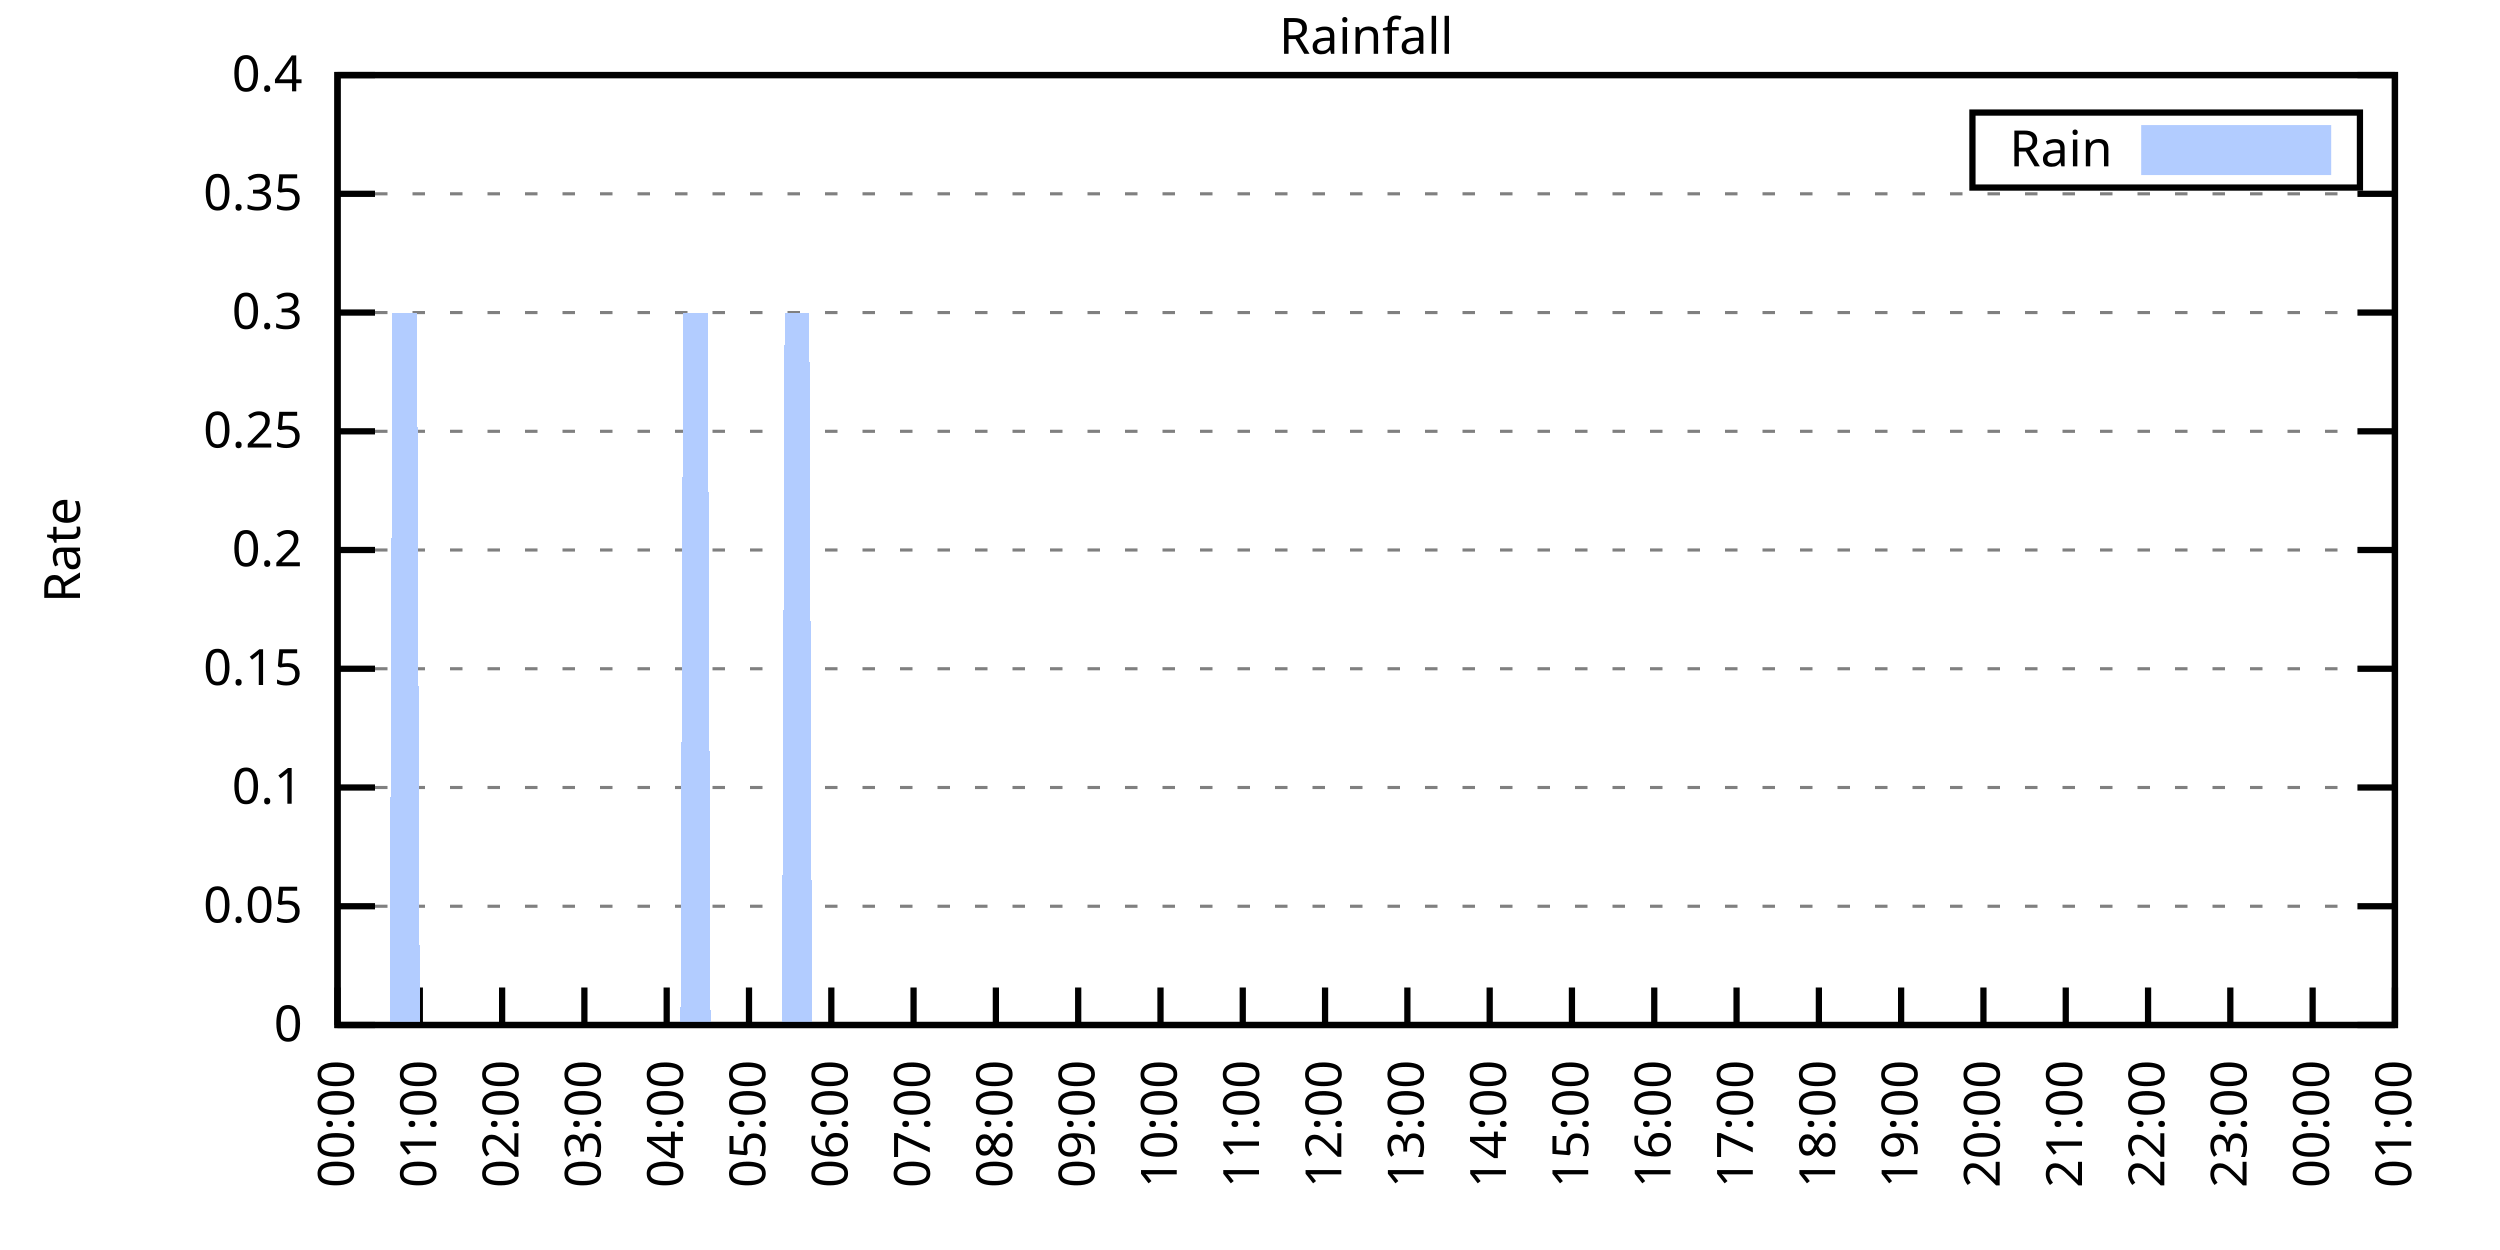
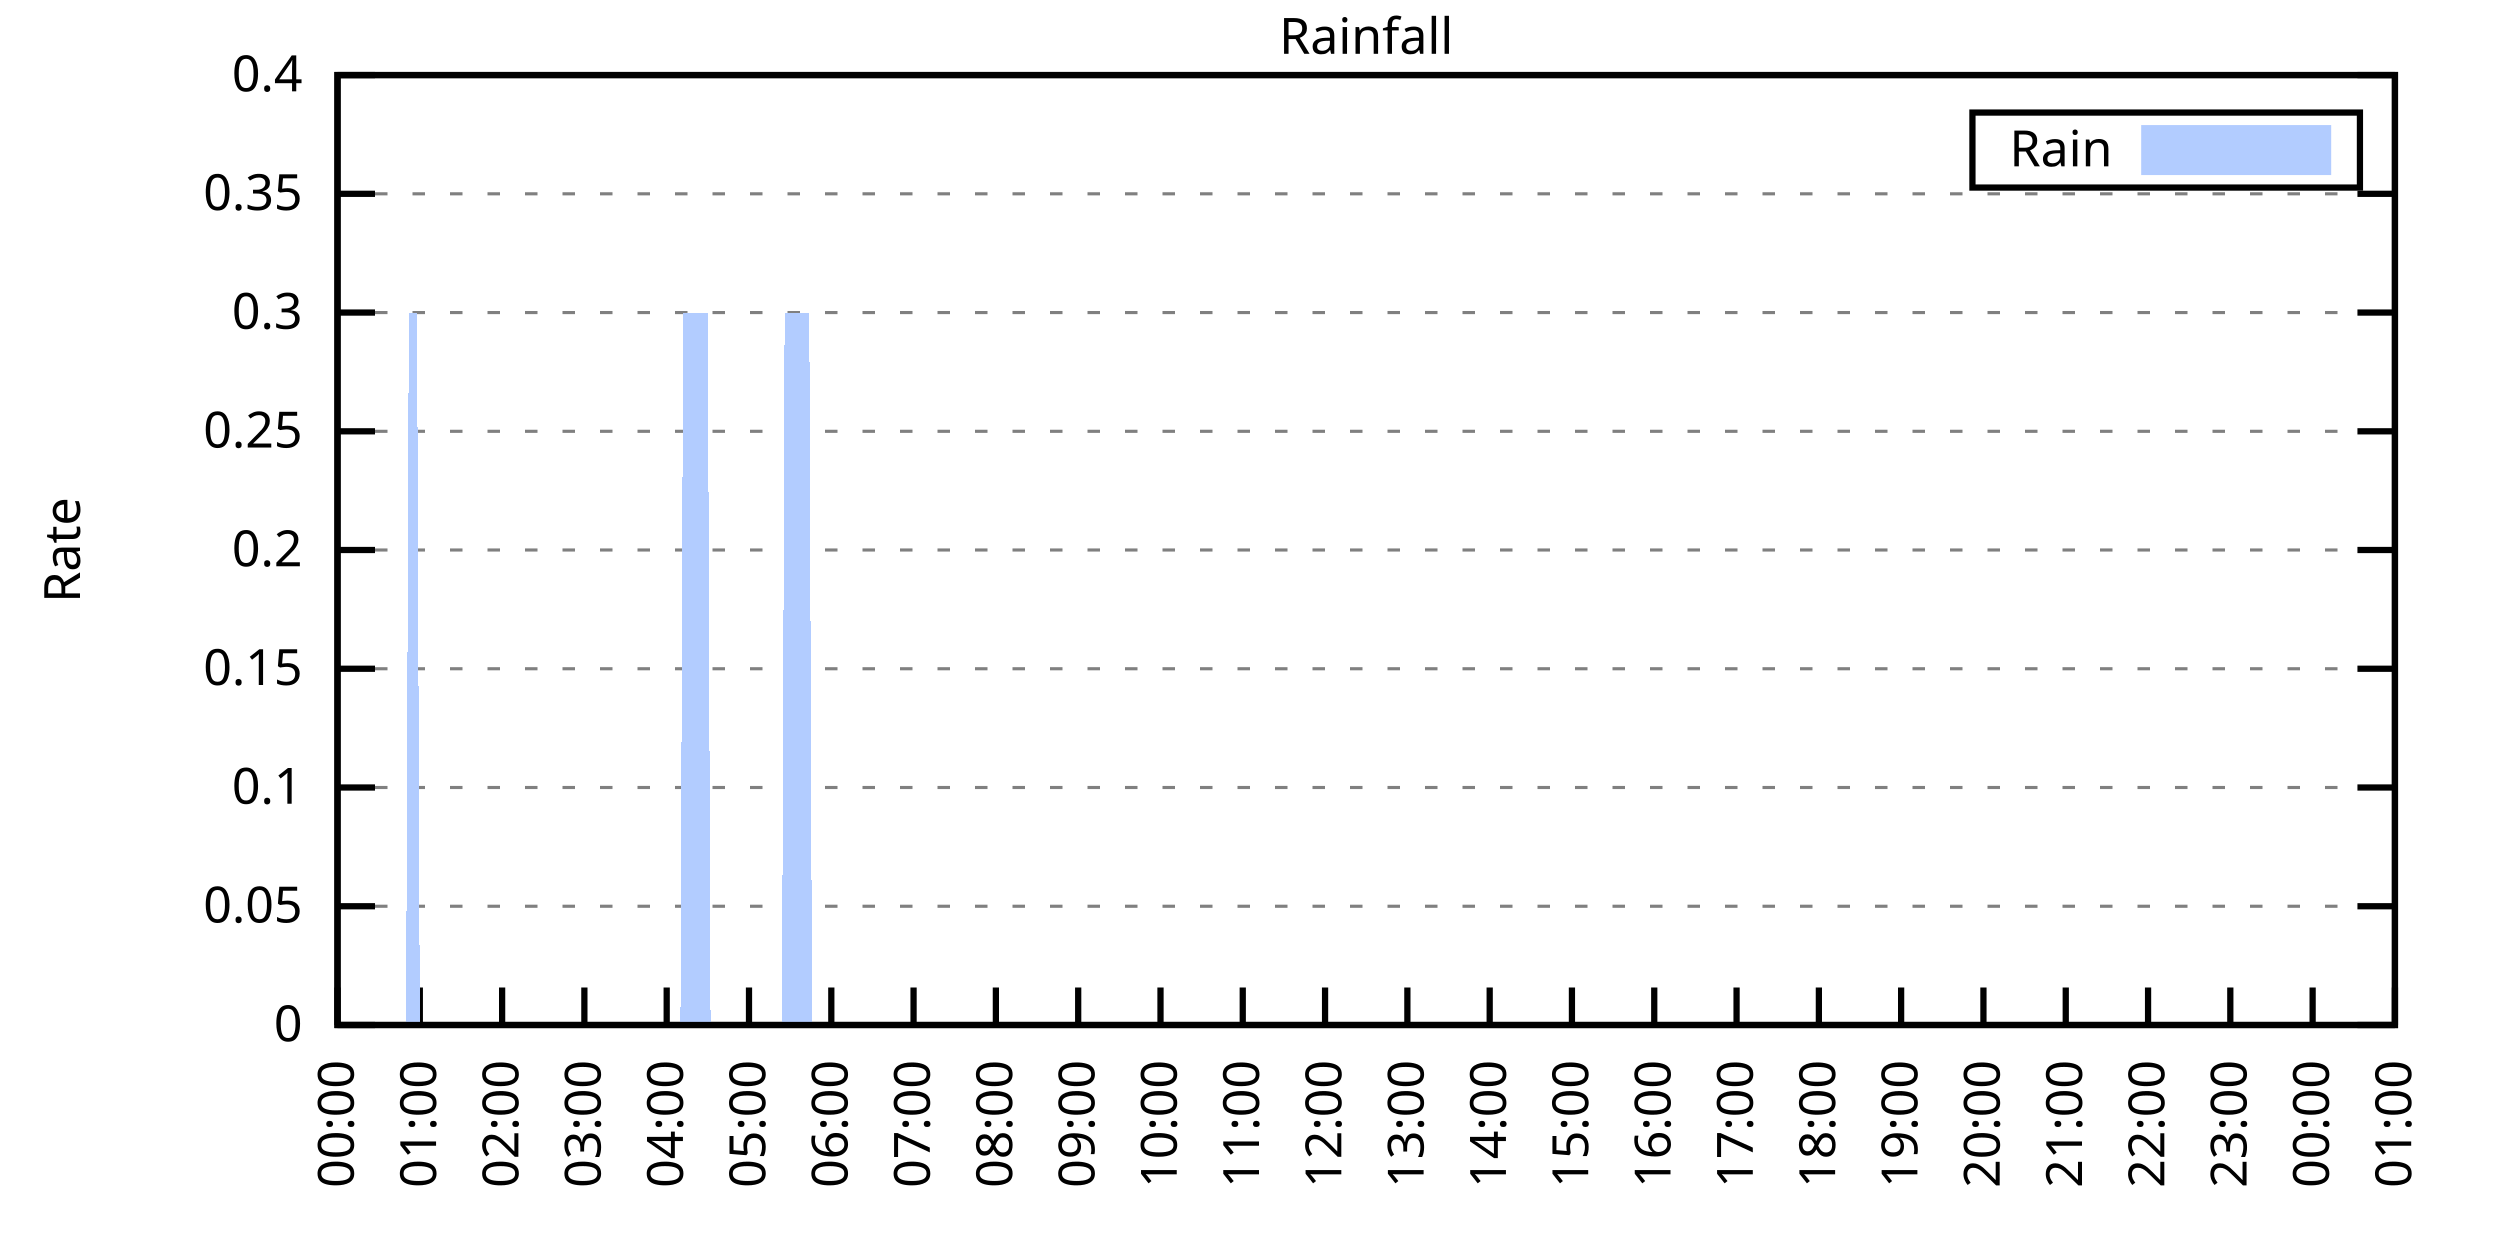
<svg xmlns="http://www.w3.org/2000/svg" xmlns:xlink="http://www.w3.org/1999/xlink" width="400" height="200" viewBox="0 0 400 200">
  <g id="gnuplot_canvas">
    <rect x="0" y="0" width="400" height="200" fill="none" />
    <defs>
      <circle id="gpDot" r="0.5" stroke-width="0.5" stroke="currentColor" />
      <path id="gpPt0" stroke-width="0.333" stroke="currentColor" d="M-1,0 h2 M0,-1 v2" />
      <path id="gpPt1" stroke-width="0.333" stroke="currentColor" d="M-1,-1 L1,1 M1,-1 L-1,1" />
      <path id="gpPt2" stroke-width="0.333" stroke="currentColor" d="M-1,0 L1,0 M0,-1 L0,1 M-1,-1 L1,1 M-1,1 L1,-1" />
      <rect id="gpPt3" stroke-width="0.333" stroke="currentColor" x="-1" y="-1" width="2" height="2" />
      <rect id="gpPt4" stroke-width="0.333" stroke="currentColor" fill="currentColor" x="-1" y="-1" width="2" height="2" />
      <circle id="gpPt5" stroke-width="0.333" stroke="currentColor" cx="0" cy="0" r="1" />
      <use xlink:href="#gpPt5" id="gpPt6" fill="currentColor" stroke="none" />
      <path id="gpPt7" stroke-width="0.333" stroke="currentColor" d="M0,-1.33 L-1.33,0.67 L1.33,0.67 z" />
      <use xlink:href="#gpPt7" id="gpPt8" fill="currentColor" stroke="none" />
      <use xlink:href="#gpPt7" id="gpPt9" stroke="currentColor" transform="rotate(180)" />
      <use xlink:href="#gpPt9" id="gpPt10" fill="currentColor" stroke="none" />
      <use xlink:href="#gpPt3" id="gpPt11" stroke="currentColor" transform="rotate(45)" />
      <use xlink:href="#gpPt11" id="gpPt12" fill="currentColor" stroke="none" />
      <path id="gpPt13" stroke-width="0.333" stroke="currentColor" d="M0,1.330 L1.265,0.411 L0.782,-1.067 L-0.782,-1.076 L-1.265,0.411 z" />
      <use xlink:href="#gpPt13" id="gpPt14" fill="currentColor" stroke="none" />
      <filter id="textbox" filterUnits="objectBoundingBox" x="0" y="0" height="1" width="1">
        <feFlood flood-color="white" flood-opacity="1" result="bgnd" />
        <feComposite in="SourceGraphic" in2="bgnd" operator="atop" />
      </filter>
      <filter id="greybox" filterUnits="objectBoundingBox" x="0" y="0" height="1" width="1">
        <feFlood flood-color="lightgrey" flood-opacity="1" result="grey" />
        <feComposite in="SourceGraphic" in2="grey" operator="atop" />
      </filter>
    </defs>
    <g fill="none" color="white" stroke="currentColor" stroke-width="1.00" stroke-linecap="butt" stroke-linejoin="miter">
</g>
    <g fill="none" color="black" stroke="currentColor" stroke-width="1.00" stroke-linecap="butt" stroke-linejoin="miter">
      <g stroke="none" shape-rendering="crispEdges">
        <polygon fill="rgb(255, 255, 255)" points="54.00,164.00 383.18,164.00 383.18,12.02 54.00,12.02 " />
      </g>
    </g>
    <g fill="none" color="black" stroke="currentColor" stroke-width="1.00" stroke-linecap="butt" stroke-linejoin="miter">
</g>
    <g fill="none" color="black" stroke="black" stroke-width="0.50" stroke-linecap="butt" stroke-linejoin="miter">
</g>
    <g fill="none" color="gray" stroke="currentColor" stroke-width="0.50" stroke-linecap="butt" stroke-linejoin="miter">
      <path stroke="gray" stroke-dasharray="2,4" class="gridline" d="M54.00,164.00 L383.19,164.00  " />
    </g>
    <g fill="none" color="gray" stroke="gray" stroke-width="1.00" stroke-linecap="butt" stroke-linejoin="miter">
</g>
    <g fill="none" color="black" stroke="currentColor" stroke-width="1.00" stroke-linecap="butt" stroke-linejoin="miter">
      <path stroke="black" d="M54.00,164.00 L60.00,164.00 M383.19,164.00 L377.19,164.00  " />
      <g transform="translate(48.40,166.60)" stroke="none" fill="black" font-family="Sans" font-size="8.00" text-anchor="end">
        <text>
          <tspan font-family="Sans"> 0</tspan>
        </text>
      </g>
    </g>
    <g fill="none" color="black" stroke="currentColor" stroke-width="1.00" stroke-linecap="butt" stroke-linejoin="miter">
</g>
    <g fill="none" color="black" stroke="black" stroke-width="0.50" stroke-linecap="butt" stroke-linejoin="miter">
</g>
    <g fill="none" color="gray" stroke="currentColor" stroke-width="0.50" stroke-linecap="butt" stroke-linejoin="miter">
      <path stroke="gray" stroke-dasharray="2,4" class="gridline" d="M54.00,145.00 L383.19,145.00  " />
    </g>
    <g fill="none" color="gray" stroke="gray" stroke-width="1.00" stroke-linecap="butt" stroke-linejoin="miter">
</g>
    <g fill="none" color="black" stroke="currentColor" stroke-width="1.00" stroke-linecap="butt" stroke-linejoin="miter">
      <path stroke="black" d="M54.00,145.00 L60.00,145.00 M383.19,145.00 L377.19,145.00  " />
      <g transform="translate(48.40,147.60)" stroke="none" fill="black" font-family="Sans" font-size="8.00" text-anchor="end">
        <text>
          <tspan font-family="Sans"> 0.05</tspan>
        </text>
      </g>
    </g>
    <g fill="none" color="black" stroke="currentColor" stroke-width="1.00" stroke-linecap="butt" stroke-linejoin="miter">
</g>
    <g fill="none" color="black" stroke="black" stroke-width="0.50" stroke-linecap="butt" stroke-linejoin="miter">
</g>
    <g fill="none" color="gray" stroke="currentColor" stroke-width="0.50" stroke-linecap="butt" stroke-linejoin="miter">
      <path stroke="gray" stroke-dasharray="2,4" class="gridline" d="M54.00,126.00 L383.19,126.00  " />
    </g>
    <g fill="none" color="gray" stroke="gray" stroke-width="1.00" stroke-linecap="butt" stroke-linejoin="miter">
</g>
    <g fill="none" color="black" stroke="currentColor" stroke-width="1.00" stroke-linecap="butt" stroke-linejoin="miter">
      <path stroke="black" d="M54.00,126.00 L60.00,126.00 M383.19,126.00 L377.19,126.00  " />
      <g transform="translate(48.40,128.60)" stroke="none" fill="black" font-family="Sans" font-size="8.00" text-anchor="end">
        <text>
          <tspan font-family="Sans"> 0.1</tspan>
        </text>
      </g>
    </g>
    <g fill="none" color="black" stroke="currentColor" stroke-width="1.00" stroke-linecap="butt" stroke-linejoin="miter">
</g>
    <g fill="none" color="black" stroke="black" stroke-width="0.50" stroke-linecap="butt" stroke-linejoin="miter">
</g>
    <g fill="none" color="gray" stroke="currentColor" stroke-width="0.50" stroke-linecap="butt" stroke-linejoin="miter">
      <path stroke="gray" stroke-dasharray="2,4" class="gridline" d="M54.00,107.00 L383.19,107.00  " />
    </g>
    <g fill="none" color="gray" stroke="gray" stroke-width="1.00" stroke-linecap="butt" stroke-linejoin="miter">
</g>
    <g fill="none" color="black" stroke="currentColor" stroke-width="1.00" stroke-linecap="butt" stroke-linejoin="miter">
      <path stroke="black" d="M54.00,107.00 L60.00,107.00 M383.19,107.00 L377.19,107.00  " />
      <g transform="translate(48.40,109.60)" stroke="none" fill="black" font-family="Sans" font-size="8.00" text-anchor="end">
        <text>
          <tspan font-family="Sans"> 0.15</tspan>
        </text>
      </g>
    </g>
    <g fill="none" color="black" stroke="currentColor" stroke-width="1.00" stroke-linecap="butt" stroke-linejoin="miter">
</g>
    <g fill="none" color="black" stroke="black" stroke-width="0.50" stroke-linecap="butt" stroke-linejoin="miter">
</g>
    <g fill="none" color="gray" stroke="currentColor" stroke-width="0.50" stroke-linecap="butt" stroke-linejoin="miter">
      <path stroke="gray" stroke-dasharray="2,4" class="gridline" d="M54.00,88.00 L383.19,88.00  " />
    </g>
    <g fill="none" color="gray" stroke="gray" stroke-width="1.00" stroke-linecap="butt" stroke-linejoin="miter">
</g>
    <g fill="none" color="black" stroke="currentColor" stroke-width="1.00" stroke-linecap="butt" stroke-linejoin="miter">
      <path stroke="black" d="M54.00,88.00 L60.00,88.00 M383.19,88.00 L377.19,88.00  " />
      <g transform="translate(48.40,90.60)" stroke="none" fill="black" font-family="Sans" font-size="8.00" text-anchor="end">
        <text>
          <tspan font-family="Sans"> 0.2</tspan>
        </text>
      </g>
    </g>
    <g fill="none" color="black" stroke="currentColor" stroke-width="1.00" stroke-linecap="butt" stroke-linejoin="miter">
</g>
    <g fill="none" color="black" stroke="black" stroke-width="0.50" stroke-linecap="butt" stroke-linejoin="miter">
</g>
    <g fill="none" color="gray" stroke="currentColor" stroke-width="0.50" stroke-linecap="butt" stroke-linejoin="miter">
      <path stroke="gray" stroke-dasharray="2,4" class="gridline" d="M54.00,69.01 L383.19,69.01  " />
    </g>
    <g fill="none" color="gray" stroke="gray" stroke-width="1.00" stroke-linecap="butt" stroke-linejoin="miter">
</g>
    <g fill="none" color="black" stroke="currentColor" stroke-width="1.00" stroke-linecap="butt" stroke-linejoin="miter">
      <path stroke="black" d="M54.00,69.01 L60.00,69.01 M383.19,69.01 L377.19,69.01  " />
      <g transform="translate(48.40,71.61)" stroke="none" fill="black" font-family="Sans" font-size="8.00" text-anchor="end">
        <text>
          <tspan font-family="Sans"> 0.25</tspan>
        </text>
      </g>
    </g>
    <g fill="none" color="black" stroke="currentColor" stroke-width="1.00" stroke-linecap="butt" stroke-linejoin="miter">
</g>
    <g fill="none" color="black" stroke="black" stroke-width="0.50" stroke-linecap="butt" stroke-linejoin="miter">
</g>
    <g fill="none" color="gray" stroke="currentColor" stroke-width="0.50" stroke-linecap="butt" stroke-linejoin="miter">
      <path stroke="gray" stroke-dasharray="2,4" class="gridline" d="M54.00,50.01 L383.19,50.01  " />
    </g>
    <g fill="none" color="gray" stroke="gray" stroke-width="1.00" stroke-linecap="butt" stroke-linejoin="miter">
</g>
    <g fill="none" color="black" stroke="currentColor" stroke-width="1.00" stroke-linecap="butt" stroke-linejoin="miter">
      <path stroke="black" d="M54.00,50.01 L60.00,50.01 M383.19,50.01 L377.19,50.01  " />
      <g transform="translate(48.40,52.61)" stroke="none" fill="black" font-family="Sans" font-size="8.00" text-anchor="end">
        <text>
          <tspan font-family="Sans"> 0.3</tspan>
        </text>
      </g>
    </g>
    <g fill="none" color="black" stroke="currentColor" stroke-width="1.00" stroke-linecap="butt" stroke-linejoin="miter">
</g>
    <g fill="none" color="black" stroke="black" stroke-width="0.50" stroke-linecap="butt" stroke-linejoin="miter">
</g>
    <g fill="none" color="gray" stroke="currentColor" stroke-width="0.50" stroke-linecap="butt" stroke-linejoin="miter">
      <path stroke="gray" stroke-dasharray="2,4" class="gridline" d="M54.00,31.01 L383.19,31.01  " />
    </g>
    <g fill="none" color="gray" stroke="gray" stroke-width="1.00" stroke-linecap="butt" stroke-linejoin="miter">
</g>
    <g fill="none" color="black" stroke="currentColor" stroke-width="1.00" stroke-linecap="butt" stroke-linejoin="miter">
      <path stroke="black" d="M54.00,31.01 L60.00,31.01 M383.19,31.01 L377.19,31.01  " />
      <g transform="translate(48.40,33.61)" stroke="none" fill="black" font-family="Sans" font-size="8.00" text-anchor="end">
        <text>
          <tspan font-family="Sans"> 0.35</tspan>
        </text>
      </g>
    </g>
    <g fill="none" color="black" stroke="currentColor" stroke-width="1.00" stroke-linecap="butt" stroke-linejoin="miter">
</g>
    <g fill="none" color="black" stroke="black" stroke-width="0.50" stroke-linecap="butt" stroke-linejoin="miter">
</g>
    <g fill="none" color="gray" stroke="currentColor" stroke-width="0.50" stroke-linecap="butt" stroke-linejoin="miter">
      <path stroke="gray" stroke-dasharray="2,4" class="gridline" d="M54.00,12.01 L383.19,12.01  " />
    </g>
    <g fill="none" color="gray" stroke="gray" stroke-width="1.00" stroke-linecap="butt" stroke-linejoin="miter">
</g>
    <g fill="none" color="black" stroke="currentColor" stroke-width="1.00" stroke-linecap="butt" stroke-linejoin="miter">
      <path stroke="black" d="M54.00,12.01 L60.00,12.01 M383.19,12.01 L377.19,12.01  " />
      <g transform="translate(48.40,14.61)" stroke="none" fill="black" font-family="Sans" font-size="8.00" text-anchor="end">
        <text>
          <tspan font-family="Sans"> 0.4</tspan>
        </text>
      </g>
    </g>
    <g fill="none" color="black" stroke="currentColor" stroke-width="1.00" stroke-linecap="butt" stroke-linejoin="miter">
      <path stroke="black" d="M54.00,164.00 L54.00,158.00  " />
      <g transform="translate(56.60,169.60) rotate(270.00)" stroke="none" fill="black" font-family="Sans" font-size="8.00" text-anchor="end">
        <text>
          <tspan font-family="Sans">00:00</tspan>
        </text>
      </g>
    </g>
    <g fill="none" color="black" stroke="currentColor" stroke-width="1.00" stroke-linecap="butt" stroke-linejoin="miter">
      <path stroke="black" d="M67.17,164.00 L67.17,158.00  " />
      <g transform="translate(69.77,169.60) rotate(270.00)" stroke="none" fill="black" font-family="Sans" font-size="8.00" text-anchor="end">
        <text>
          <tspan font-family="Sans">01:00</tspan>
        </text>
      </g>
    </g>
    <g fill="none" color="black" stroke="currentColor" stroke-width="1.00" stroke-linecap="butt" stroke-linejoin="miter">
      <path stroke="black" d="M80.34,164.00 L80.34,158.00  " />
      <g transform="translate(82.94,169.60) rotate(270.00)" stroke="none" fill="black" font-family="Sans" font-size="8.00" text-anchor="end">
        <text>
          <tspan font-family="Sans">02:00</tspan>
        </text>
      </g>
    </g>
    <g fill="none" color="black" stroke="currentColor" stroke-width="1.00" stroke-linecap="butt" stroke-linejoin="miter">
      <path stroke="black" d="M93.50,164.00 L93.50,158.00  " />
      <g transform="translate(96.10,169.60) rotate(270.00)" stroke="none" fill="black" font-family="Sans" font-size="8.00" text-anchor="end">
        <text>
          <tspan font-family="Sans">03:00</tspan>
        </text>
      </g>
    </g>
    <g fill="none" color="black" stroke="currentColor" stroke-width="1.00" stroke-linecap="butt" stroke-linejoin="miter">
      <path stroke="black" d="M106.67,164.00 L106.67,158.00  " />
      <g transform="translate(109.27,169.60) rotate(270.00)" stroke="none" fill="black" font-family="Sans" font-size="8.00" text-anchor="end">
        <text>
          <tspan font-family="Sans">04:00</tspan>
        </text>
      </g>
    </g>
    <g fill="none" color="black" stroke="currentColor" stroke-width="1.00" stroke-linecap="butt" stroke-linejoin="miter">
      <path stroke="black" d="M119.84,164.00 L119.84,158.00  " />
      <g transform="translate(122.44,169.60) rotate(270.00)" stroke="none" fill="black" font-family="Sans" font-size="8.00" text-anchor="end">
        <text>
          <tspan font-family="Sans">05:00</tspan>
        </text>
      </g>
    </g>
    <g fill="none" color="black" stroke="currentColor" stroke-width="1.00" stroke-linecap="butt" stroke-linejoin="miter">
      <path stroke="black" d="M133.01,164.00 L133.01,158.00  " />
      <g transform="translate(135.61,169.60) rotate(270.00)" stroke="none" fill="black" font-family="Sans" font-size="8.00" text-anchor="end">
        <text>
          <tspan font-family="Sans">06:00</tspan>
        </text>
      </g>
    </g>
    <g fill="none" color="black" stroke="currentColor" stroke-width="1.00" stroke-linecap="butt" stroke-linejoin="miter">
      <path stroke="black" d="M146.17,164.00 L146.17,158.00  " />
      <g transform="translate(148.77,169.60) rotate(270.00)" stroke="none" fill="black" font-family="Sans" font-size="8.00" text-anchor="end">
        <text>
          <tspan font-family="Sans">07:00</tspan>
        </text>
      </g>
    </g>
    <g fill="none" color="black" stroke="currentColor" stroke-width="1.00" stroke-linecap="butt" stroke-linejoin="miter">
      <path stroke="black" d="M159.34,164.00 L159.34,158.00  " />
      <g transform="translate(161.94,169.60) rotate(270.00)" stroke="none" fill="black" font-family="Sans" font-size="8.00" text-anchor="end">
        <text>
          <tspan font-family="Sans">08:00</tspan>
        </text>
      </g>
    </g>
    <g fill="none" color="black" stroke="currentColor" stroke-width="1.00" stroke-linecap="butt" stroke-linejoin="miter">
      <path stroke="black" d="M172.51,164.00 L172.51,158.00  " />
      <g transform="translate(175.11,169.60) rotate(270.00)" stroke="none" fill="black" font-family="Sans" font-size="8.00" text-anchor="end">
        <text>
          <tspan font-family="Sans">09:00</tspan>
        </text>
      </g>
    </g>
    <g fill="none" color="black" stroke="currentColor" stroke-width="1.00" stroke-linecap="butt" stroke-linejoin="miter">
      <path stroke="black" d="M185.68,164.00 L185.68,158.00  " />
      <g transform="translate(188.28,169.60) rotate(270.00)" stroke="none" fill="black" font-family="Sans" font-size="8.00" text-anchor="end">
        <text>
          <tspan font-family="Sans">10:00</tspan>
        </text>
      </g>
    </g>
    <g fill="none" color="black" stroke="currentColor" stroke-width="1.00" stroke-linecap="butt" stroke-linejoin="miter">
      <path stroke="black" d="M198.84,164.00 L198.84,158.00  " />
      <g transform="translate(201.44,169.60) rotate(270.00)" stroke="none" fill="black" font-family="Sans" font-size="8.00" text-anchor="end">
        <text>
          <tspan font-family="Sans">11:00</tspan>
        </text>
      </g>
    </g>
    <g fill="none" color="black" stroke="currentColor" stroke-width="1.00" stroke-linecap="butt" stroke-linejoin="miter">
      <path stroke="black" d="M212.01,164.00 L212.01,158.00  " />
      <g transform="translate(214.61,169.60) rotate(270.00)" stroke="none" fill="black" font-family="Sans" font-size="8.00" text-anchor="end">
        <text>
          <tspan font-family="Sans">12:00</tspan>
        </text>
      </g>
    </g>
    <g fill="none" color="black" stroke="currentColor" stroke-width="1.00" stroke-linecap="butt" stroke-linejoin="miter">
      <path stroke="black" d="M225.18,164.00 L225.18,158.00  " />
      <g transform="translate(227.78,169.60) rotate(270.00)" stroke="none" fill="black" font-family="Sans" font-size="8.00" text-anchor="end">
        <text>
          <tspan font-family="Sans">13:00</tspan>
        </text>
      </g>
    </g>
    <g fill="none" color="black" stroke="currentColor" stroke-width="1.00" stroke-linecap="butt" stroke-linejoin="miter">
      <path stroke="black" d="M238.35,164.00 L238.35,158.00  " />
      <g transform="translate(240.95,169.60) rotate(270.00)" stroke="none" fill="black" font-family="Sans" font-size="8.00" text-anchor="end">
        <text>
          <tspan font-family="Sans">14:00</tspan>
        </text>
      </g>
    </g>
    <g fill="none" color="black" stroke="currentColor" stroke-width="1.00" stroke-linecap="butt" stroke-linejoin="miter">
      <path stroke="black" d="M251.51,164.00 L251.51,158.00  " />
      <g transform="translate(254.11,169.60) rotate(270.00)" stroke="none" fill="black" font-family="Sans" font-size="8.00" text-anchor="end">
        <text>
          <tspan font-family="Sans">15:00</tspan>
        </text>
      </g>
    </g>
    <g fill="none" color="black" stroke="currentColor" stroke-width="1.00" stroke-linecap="butt" stroke-linejoin="miter">
      <path stroke="black" d="M264.68,164.00 L264.68,158.00  " />
      <g transform="translate(267.28,169.60) rotate(270.00)" stroke="none" fill="black" font-family="Sans" font-size="8.00" text-anchor="end">
        <text>
          <tspan font-family="Sans">16:00</tspan>
        </text>
      </g>
    </g>
    <g fill="none" color="black" stroke="currentColor" stroke-width="1.00" stroke-linecap="butt" stroke-linejoin="miter">
      <path stroke="black" d="M277.85,164.00 L277.85,158.00  " />
      <g transform="translate(280.45,169.60) rotate(270.00)" stroke="none" fill="black" font-family="Sans" font-size="8.00" text-anchor="end">
        <text>
          <tspan font-family="Sans">17:00</tspan>
        </text>
      </g>
    </g>
    <g fill="none" color="black" stroke="currentColor" stroke-width="1.00" stroke-linecap="butt" stroke-linejoin="miter">
      <path stroke="black" d="M291.02,164.00 L291.02,158.00  " />
      <g transform="translate(293.62,169.60) rotate(270.00)" stroke="none" fill="black" font-family="Sans" font-size="8.00" text-anchor="end">
        <text>
          <tspan font-family="Sans">18:00</tspan>
        </text>
      </g>
    </g>
    <g fill="none" color="black" stroke="currentColor" stroke-width="1.00" stroke-linecap="butt" stroke-linejoin="miter">
      <path stroke="black" d="M304.18,164.00 L304.18,158.00  " />
      <g transform="translate(306.78,169.60) rotate(270.00)" stroke="none" fill="black" font-family="Sans" font-size="8.00" text-anchor="end">
        <text>
          <tspan font-family="Sans">19:00</tspan>
        </text>
      </g>
    </g>
    <g fill="none" color="black" stroke="currentColor" stroke-width="1.00" stroke-linecap="butt" stroke-linejoin="miter">
      <path stroke="black" d="M317.35,164.00 L317.35,158.00  " />
      <g transform="translate(319.95,169.60) rotate(270.00)" stroke="none" fill="black" font-family="Sans" font-size="8.00" text-anchor="end">
        <text>
          <tspan font-family="Sans">20:00</tspan>
        </text>
      </g>
    </g>
    <g fill="none" color="black" stroke="currentColor" stroke-width="1.00" stroke-linecap="butt" stroke-linejoin="miter">
      <path stroke="black" d="M330.52,164.00 L330.52,158.00  " />
      <g transform="translate(333.12,169.60) rotate(270.00)" stroke="none" fill="black" font-family="Sans" font-size="8.00" text-anchor="end">
        <text>
          <tspan font-family="Sans">21:00</tspan>
        </text>
      </g>
    </g>
    <g fill="none" color="black" stroke="currentColor" stroke-width="1.00" stroke-linecap="butt" stroke-linejoin="miter">
      <path stroke="black" d="M343.69,164.00 L343.69,158.00  " />
      <g transform="translate(346.29,169.60) rotate(270.00)" stroke="none" fill="black" font-family="Sans" font-size="8.00" text-anchor="end">
        <text>
          <tspan font-family="Sans">22:00</tspan>
        </text>
      </g>
    </g>
    <g fill="none" color="black" stroke="currentColor" stroke-width="1.00" stroke-linecap="butt" stroke-linejoin="miter">
      <path stroke="black" d="M356.85,164.00 L356.85,158.00  " />
      <g transform="translate(359.45,169.60) rotate(270.00)" stroke="none" fill="black" font-family="Sans" font-size="8.00" text-anchor="end">
        <text>
          <tspan font-family="Sans">23:00</tspan>
        </text>
      </g>
    </g>
    <g fill="none" color="black" stroke="currentColor" stroke-width="1.00" stroke-linecap="butt" stroke-linejoin="miter">
      <path stroke="black" d="M370.02,164.00 L370.02,158.00  " />
      <g transform="translate(372.62,169.60) rotate(270.00)" stroke="none" fill="black" font-family="Sans" font-size="8.00" text-anchor="end">
        <text>
          <tspan font-family="Sans">00:00</tspan>
        </text>
      </g>
    </g>
    <g fill="none" color="black" stroke="currentColor" stroke-width="1.00" stroke-linecap="butt" stroke-linejoin="miter">
      <path stroke="black" d="M383.19,164.00 L383.19,158.00  " />
      <g transform="translate(385.79,169.60) rotate(270.00)" stroke="none" fill="black" font-family="Sans" font-size="8.00" text-anchor="end">
        <text>
          <tspan font-family="Sans">01:00</tspan>
        </text>
      </g>
    </g>
    <g fill="none" color="black" stroke="currentColor" stroke-width="1.00" stroke-linecap="butt" stroke-linejoin="miter">
</g>
    <g fill="none" color="black" stroke="currentColor" stroke-width="1.00" stroke-linecap="butt" stroke-linejoin="miter">
      <path stroke="black" d="M54.00,12.01 L54.00,164.00 L383.19,164.00 L383.19,12.01 L54.00,12.01 Z  " />
    </g>
    <g fill="none" color="black" stroke="currentColor" stroke-width="1.00" stroke-linecap="butt" stroke-linejoin="miter">
</g>
    <g fill="none" color="black" stroke="currentColor" stroke-width="1.00" stroke-linecap="butt" stroke-linejoin="miter">
      <path stroke="black" d="M315.59,30.01 L315.59,18.01 L377.59,18.01 L377.59,30.01 L315.59,30.01 Z  " />
    </g>
    <g id="Rainfall_plot_1">
      <g fill="none" color="white" stroke="black" stroke-width="2.00" stroke-linecap="butt" stroke-linejoin="miter">
</g>
      <g fill="none" color="black" stroke="currentColor" stroke-width="2.00" stroke-linecap="butt" stroke-linejoin="miter">
        <g transform="translate(337.99,26.61)" stroke="none" fill="black" font-family="Sans" font-size="8.00" text-anchor="end">
          <text>
            <tspan font-family="Sans">Rain</tspan>
          </text>
        </g>
      </g>
      <g fill="none" color="black" stroke="currentColor" stroke-width="2.00" stroke-linecap="butt" stroke-linejoin="miter">
        <g stroke="none" shape-rendering="crispEdges">
          <polygon fill="rgb(178, 204, 255)" points="343.59,27.01 371.99,27.01 371.99,21.01 343.59,21.01 " />
        </g>
        <path stroke="rgb(178, 204, 255)" d="M343.59,27.01 L371.99,27.01 L371.99,21.01 L343.59,21.01 L343.59,27.01 Z  " />
      </g>
      <g fill="none" color="black" stroke="currentColor" stroke-width="2.00" stroke-linecap="butt" stroke-linejoin="miter">
        <g stroke="none" shape-rendering="crispEdges">
-           <polygon fill="rgb(178, 204, 255)" points="57.51,164.00 57.95,164.00 58.39,164.00 58.83,164.00 59.27,164.00 59.71,164.00 60.14,164.00 60.58,164.00 61.02,164.00 61.46,164.00 61.90,164.00 62.34,164.00 62.78,50.01 63.22,50.01 63.66,50.01 64.10,50.01 64.53,50.01 64.97,50.01 65.41,50.01 65.85,50.01 66.29,50.01 66.73,50.01 67.17,164.00 67.61,164.00 68.05,164.00 68.48,164.00 68.92,164.00 69.36,164.00 69.80,164.00 70.24,164.00 70.68,164.00 71.12,164.00 71.56,164.00 72.00,164.00 72.43,164.00 72.87,164.00 73.31,164.00 73.75,164.00 74.19,164.00 74.63,164.00 75.07,164.00 75.51,164.00 75.95,164.00 76.38,164.00 76.82,164.00 77.26,164.00 77.70,164.00 78.14,164.00 78.58,164.00 79.02,164.00 79.46,164.00 79.90,164.00 80.34,164.00 80.77,164.00 81.21,164.00 81.65,164.00 82.09,164.00 82.53,164.00 82.97,164.00 83.41,164.00 83.85,164.00 84.29,164.00 84.72,164.00 85.16,164.00 85.60,164.00 86.04,164.00 86.48,164.00 86.92,164.00 87.36,164.00 87.80,164.00 88.24,164.00 88.67,164.00 89.11,164.00 89.55,164.00 89.99,164.00 90.43,164.00 90.87,164.00 91.31,164.00 91.75,164.00 92.19,164.00 92.62,164.00 93.06,164.00 93.50,164.00 93.94,164.00 94.38,164.00 94.82,164.00 95.26,164.00 95.70,164.00 96.14,164.00 96.58,164.00 97.01,164.00 97.45,164.00 97.89,164.00 98.33,164.00 98.77,164.00 99.21,164.00 99.65,164.00 100.09,164.00 100.53,164.00 100.96,164.00 101.40,164.00 101.84,164.00 102.28,164.00 102.72,164.00 103.16,164.00 103.60,164.00 104.04,164.00 104.48,164.00 104.91,164.00 105.35,164.00 105.79,164.00 106.23,164.00 106.67,164.00 107.11,164.00 107.55,164.00 107.99,164.00 108.43,164.00 108.87,164.00 109.30,50.01 109.74,50.01 110.18,50.01 110.62,50.01 111.06,50.01 111.50,50.01 111.94,50.01 112.38,50.01 112.82,50.01 113.25,50.01 113.69,164.00 114.13,164.00 114.57,164.00 115.01,164.00 115.45,164.00 115.89,164.00 116.33,164.00 116.77,164.00 117.20,164.00 117.64,164.00 118.08,164.00 118.52,164.00 118.96,164.00 119.40,164.00 119.84,164.00 120.28,164.00 120.72,164.00 121.15,164.00 121.59,164.00 122.03,164.00 122.47,164.00 122.91,164.00 123.35,164.00 123.79,164.00 124.23,164.00 124.67,164.00 125.11,164.00 125.54,50.01 125.98,50.01 126.42,50.01 126.86,50.01 127.30,50.01 127.74,50.01 128.18,50.01 128.62,50.01 129.06,50.01 129.49,50.01 129.93,164.00 130.37,164.00 130.81,164.00 131.25,164.00 131.69,164.00 132.13,164.00 132.57,164.00 133.01,164.00 133.44,164.00 133.88,164.00 134.32,164.00 134.76,164.00 135.20,164.00 135.64,164.00 136.08,164.00 136.52,164.00 136.96,164.00 137.39,164.00 137.83,164.00 138.27,164.00 138.71,164.00 139.15,164.00 139.59,164.00 140.03,164.00 140.47,164.00 140.91,164.00 141.35,164.00 141.78,164.00 142.22,164.00 142.66,164.00 143.10,164.00 143.54,164.00 143.98,164.00 144.42,164.00 144.86,164.00 145.30,164.00 145.73,164.00 146.17,164.00 146.61,164.00 147.05,164.00 147.49,164.00 147.93,164.00 148.37,164.00 148.81,164.00 149.25,164.00 149.68,164.00 150.12,164.00 150.56,164.00 151.00,164.00 151.44,164.00 151.88,164.00 152.32,164.00 152.76,164.00 153.20,164.00 153.63,164.00 154.07,164.00 154.51,164.00 154.95,164.00 155.39,164.00 155.83,164.00 156.27,164.00 156.71,164.00 157.15,164.00 157.59,164.00 158.02,164.00 158.46,164.00 158.90,164.00 159.34,164.00 159.78,164.00 160.22,164.00 160.66,164.00 161.10,164.00 161.54,164.00 161.97,164.00 162.41,164.00 162.85,164.00 163.29,164.00 163.73,164.00 164.17,164.00 164.61,164.00 165.05,164.00 165.49,164.00 165.92,164.00 166.36,164.00 166.80,164.00 167.24,164.00 167.68,164.00 168.12,164.00 168.56,164.00 169.00,164.00 169.44,164.00 169.87,164.00 170.31,164.00 170.75,164.00 171.19,164.00 171.63,164.00 172.07,164.00 172.51,164.00 172.95,164.00 173.39,164.00 173.83,164.00 174.26,164.00 174.70,164.00 175.14,164.00 175.58,164.00 176.02,164.00 176.46,164.00 176.90,164.00 177.34,164.00 177.78,164.00 178.21,164.00 178.65,164.00 179.09,164.00 179.53,164.00 179.97,164.00 180.41,164.00 180.85,164.00 181.29,164.00 181.73,164.00 182.16,164.00 182.60,164.00 183.04,164.00 183.48,164.00 183.92,164.00 184.36,164.00 184.80,164.00 185.24,164.00 185.68,164.00 186.11,164.00 186.55,164.00 186.99,164.00 187.43,164.00 187.87,164.00 188.31,164.00 188.75,164.00 189.19,164.00 189.63,164.00 190.07,164.00 190.50,164.00 190.94,164.00 191.38,164.00 191.82,164.00 192.26,164.00 192.70,164.00 193.14,164.00 193.58,164.00 194.02,164.00 194.45,164.00 194.89,164.00 195.33,164.00 195.77,164.00 196.21,164.00 196.65,164.00 197.09,164.00 197.53,164.00 197.97,164.00 198.40,164.00 198.84,164.00 199.28,164.00 199.72,164.00 200.16,164.00 200.60,164.00 201.04,164.00 201.48,164.00 201.92,164.00 202.35,164.00 202.79,164.00 203.23,164.00 203.67,164.00 204.11,164.00 204.55,164.00 204.99,164.00 205.43,164.00 205.87,164.00 206.31,164.00 206.74,164.00 207.18,164.00 207.62,164.00 208.06,164.00 208.50,164.00 208.94,164.00 209.38,164.00 209.82,164.00 210.26,164.00 210.69,164.00 211.13,164.00 211.57,164.00 212.01,164.00 212.45,164.00 212.89,164.00 213.33,164.00 213.77,164.00 214.21,164.00 214.64,164.00 215.08,164.00 215.52,164.00 215.96,164.00 216.40,164.00 216.84,164.00 217.28,164.00 217.72,164.00 218.16,164.00 218.60,164.00 219.03,164.00 219.47,164.00 219.91,164.00 220.35,164.00 220.79,164.00 221.23,164.00 221.67,164.00 222.11,164.00 222.55,164.00 222.98,164.00 223.42,164.00 223.86,164.00 224.30,164.00 224.74,164.00 225.18,164.00 225.62,164.00 226.06,164.00 226.50,164.00 226.93,164.00 227.37,164.00 227.81,164.00 228.25,164.00 228.69,164.00 229.13,164.00 229.57,164.00 230.01,164.00 230.45,164.00 230.88,164.00 231.32,164.00 231.76,164.00 232.20,164.00 232.64,164.00 233.08,164.00 233.52,164.00 233.96,164.00 234.40,164.00 234.84,164.00 235.27,164.00 235.71,164.00 236.15,164.00 236.59,164.00 237.03,164.00 237.47,164.00 237.91,164.00 238.35,164.00 238.79,164.00 239.22,164.00 239.66,164.00 240.10,164.00 240.54,164.00 240.98,164.00 241.42,164.00 241.86,164.00 242.30,164.00 242.74,164.00 243.17,164.00 243.61,164.00 244.05,164.00 244.49,164.00 244.93,164.00 245.37,164.00 245.81,164.00 246.25,164.00 246.69,164.00 247.12,164.00 247.56,164.00 248.00,164.00 248.44,164.00 248.88,164.00 249.32,164.00 249.76,164.00 250.20,164.00 250.64,164.00 251.08,164.00 251.51,164.00 251.95,164.00 252.39,164.00 252.83,164.00 253.27,164.00 253.71,164.00 254.15,164.00 254.59,164.00 255.03,164.00 255.46,164.00 255.90,164.00 256.34,164.00 256.78,164.00 257.22,164.00 257.66,164.00 258.10,164.00 258.54,164.00 258.98,164.00 259.41,164.00 259.85,164.00 260.29,164.00 260.73,164.00 261.17,164.00 261.61,164.00 262.05,164.00 262.49,164.00 262.93,164.00 263.36,164.00 263.80,164.00 264.24,164.00 264.68,164.00 265.12,164.00 265.56,164.00 266.00,164.00 266.44,164.00 266.88,164.00 267.32,164.00 267.75,164.00 268.19,164.00 268.63,164.00 269.07,164.00 269.51,164.00 269.95,164.00 270.39,164.00 270.83,164.00 271.27,164.00 271.70,164.00 272.14,164.00 272.58,164.00 273.02,164.00 273.46,164.00 273.90,164.00 274.34,164.00 274.78,164.00 275.22,164.00 275.65,164.00 276.09,164.00 276.53,164.00 276.97,164.00 277.41,164.00 277.85,164.00 278.29,164.00 278.73,164.00 279.17,164.00 279.60,164.00 280.04,164.00 280.48,164.00 280.92,164.00 281.36,164.00 281.80,164.00 282.24,164.00 282.68,164.00 283.12,164.00 283.56,164.00 283.99,164.00 284.43,164.00 284.87,164.00 285.31,164.00 285.75,164.00 286.19,164.00 286.63,164.00 287.07,164.00 287.51,164.00 287.94,164.00 288.38,164.00 288.82,164.00 289.26,164.00 289.70,164.00 290.14,164.00 290.58,164.00 291.02,164.00 291.46,164.00 291.89,164.00 292.33,164.00 292.77,164.00 293.21,164.00 293.65,164.00 294.09,164.00 294.53,164.00 294.97,164.00 295.41,164.00 295.84,164.00 296.28,164.00 296.72,164.00 297.16,164.00 297.60,164.00 298.04,164.00 298.48,164.00 298.92,164.00 299.36,164.00 299.80,164.00 300.23,164.00 300.67,164.00 301.11,164.00 301.55,164.00 301.99,164.00 302.43,164.00 302.87,164.00 303.31,164.00 303.75,164.00 304.18,164.00 304.62,164.00 305.06,164.00 305.50,164.00 305.94,164.00 306.38,164.00 306.82,164.00 307.26,164.00 307.70,164.00 308.13,164.00 308.57,164.00 309.01,164.00 309.45,164.00 309.89,164.00 310.33,164.00 310.77,164.00 311.21,164.00 311.65,164.00 312.08,164.00 312.52,164.00 312.96,164.00 313.40,164.00 313.84,164.00 314.28,164.00 314.72,164.00 315.16,164.00 315.60,164.00 316.04,164.00 316.47,164.00 316.91,164.00 317.35,164.00 317.79,164.00 318.23,164.00 318.67,164.00 319.11,164.00 319.55,164.00 319.99,164.00 320.42,164.00 320.86,164.00 321.30,164.00 321.74,164.00 322.18,164.00 322.62,164.00 323.06,164.00 323.50,164.00 323.94,164.00 324.37,164.00 324.81,164.00 325.25,164.00 325.69,164.00 326.13,164.00 326.57,164.00 327.01,164.00 327.45,164.00 327.89,164.00 328.33,164.00 328.76,164.00 329.20,164.00 329.64,164.00 330.08,164.00 330.52,164.00 330.96,164.00 331.40,164.00 331.84,164.00 332.28,164.00 332.71,164.00 333.15,164.00 333.59,164.00 334.03,164.00 334.47,164.00 334.91,164.00 335.35,164.00 335.79,164.00 336.23,164.00 336.66,164.00 337.10,164.00 337.54,164.00 337.98,164.00 338.42,164.00 338.86,164.00 339.30,164.00 339.74,164.00 340.18,164.00 340.61,164.00 341.05,164.00 341.49,164.00 341.93,164.00 342.37,164.00 342.81,164.00 343.25,164.00 343.69,164.00 344.13,164.00 344.57,164.00 345.00,164.00 345.44,164.00 345.88,164.00 346.32,164.00 346.76,164.00 347.20,164.00 347.64,164.00 348.08,164.00 348.52,164.00 348.95,164.00 349.39,164.00 349.83,164.00 350.27,164.00 350.71,164.00 351.15,164.00 351.59,164.00 352.03,164.00 352.47,164.00 352.90,164.00 353.34,164.00 353.78,164.00 354.22,164.00 354.66,164.00 355.10,164.00 355.54,164.00 355.98,164.00 356.42,164.00 356.85,164.00 357.29,164.00 357.73,164.00 358.17,164.00 358.61,164.00 359.05,164.00 359.49,164.00 359.93,164.00 360.37,164.00 360.81,164.00 361.24,164.00 361.68,164.00 362.12,164.00 362.56,164.00 363.00,164.00 363.44,164.00 363.88,164.00 364.32,164.00 364.76,164.00 365.19,164.00 365.63,164.00 366.07,164.00 366.51,164.00 366.95,164.00 367.39,164.00 367.83,164.00 368.27,164.00 368.71,164.00 369.14,164.00 369.58,164.00 370.02,164.00 370.46,164.00 370.90,164.00 371.34,164.00 371.78,164.00 372.22,164.00 372.66,164.00 373.09,164.00 373.09,164.00 57.51,164.00 " />
+           <polygon fill="rgb(178, 204, 255)" points="61.02,164.00 61.46,164.00 61.90,164.00 62.34,164.00 62.78,164.00 63.22,164.00 63.66,164.00 64.10,164.00 64.53,164.00 64.97,164.00 65.41,50.01 65.85,50.01 66.29,50.01 66.73,50.01 67.17,164.00 67.61,164.00 68.05,164.00 68.48,164.00 68.92,164.00 69.36,164.00 69.80,164.00 70.24,164.00 70.68,164.00 71.12,164.00 71.56,164.00 72.00,164.00 72.43,164.00 72.87,164.00 73.31,164.00 73.75,164.00 74.19,164.00 74.63,164.00 75.07,164.00 75.51,164.00 75.95,164.00 76.38,164.00 76.82,164.00 77.26,164.00 77.70,164.00 78.14,164.00 78.58,164.00 79.02,164.00 79.46,164.00 79.90,164.00 80.34,164.00 80.77,164.00 81.21,164.00 81.65,164.00 82.09,164.00 82.53,164.00 82.97,164.00 83.41,164.00 83.85,164.00 84.29,164.00 84.72,164.00 85.16,164.00 85.60,164.00 86.04,164.00 86.48,164.00 86.92,164.00 87.36,164.00 87.80,164.00 88.24,164.00 88.67,164.00 89.11,164.00 89.55,164.00 89.99,164.00 90.43,164.00 90.87,164.00 91.31,164.00 91.75,164.00 92.19,164.00 92.62,164.00 93.06,164.00 93.50,164.00 93.94,164.00 94.38,164.00 94.82,164.00 95.26,164.00 95.70,164.00 96.14,164.00 96.58,164.00 97.01,164.00 97.45,164.00 97.89,164.00 98.33,164.00 98.77,164.00 99.21,164.00 99.65,164.00 100.09,164.00 100.53,164.00 100.96,164.00 101.40,164.00 101.84,164.00 102.28,164.00 102.72,164.00 103.16,164.00 103.60,164.00 104.04,164.00 104.48,164.00 104.91,164.00 105.35,164.00 105.79,164.00 106.23,164.00 106.67,164.00 107.11,164.00 107.55,164.00 107.99,164.00 108.43,164.00 108.87,164.00 109.30,50.01 109.74,50.01 110.18,50.01 110.62,50.01 111.06,50.01 111.50,50.01 111.94,50.01 112.38,50.01 112.82,50.01 113.25,50.01 113.69,164.00 114.13,164.00 114.57,164.00 115.01,164.00 115.45,164.00 115.89,164.00 116.33,164.00 116.77,164.00 117.20,164.00 117.64,164.00 118.08,164.00 118.52,164.00 118.96,164.00 119.40,164.00 119.84,164.00 120.28,164.00 120.72,164.00 121.15,164.00 121.59,164.00 122.03,164.00 122.47,164.00 122.91,164.00 123.35,164.00 123.79,164.00 124.23,164.00 124.67,164.00 125.11,164.00 125.54,50.01 125.98,50.01 126.42,50.01 126.86,50.01 127.30,50.01 127.74,50.01 128.18,50.01 128.62,50.01 129.06,50.01 129.49,50.01 129.93,164.00 130.37,164.00 130.81,164.00 131.25,164.00 131.69,164.00 132.13,164.00 132.57,164.00 133.01,164.00 133.44,164.00 133.88,164.00 134.32,164.00 134.76,164.00 135.20,164.00 135.64,164.00 136.08,164.00 136.52,164.00 136.96,164.00 137.39,164.00 137.83,164.00 138.27,164.00 138.71,164.00 139.15,164.00 139.59,164.00 140.03,164.00 140.47,164.00 140.91,164.00 141.35,164.00 141.78,164.00 142.22,164.00 142.66,164.00 143.10,164.00 143.54,164.00 143.98,164.00 144.42,164.00 144.86,164.00 145.30,164.00 145.73,164.00 146.17,164.00 146.61,164.00 147.05,164.00 147.49,164.00 147.93,164.00 148.37,164.00 148.81,164.00 149.25,164.00 149.68,164.00 150.12,164.00 150.56,164.00 151.00,164.00 151.44,164.00 151.88,164.00 152.32,164.00 152.76,164.00 153.20,164.00 153.63,164.00 154.07,164.00 154.51,164.00 154.95,164.00 155.39,164.00 155.83,164.00 156.27,164.00 156.71,164.00 157.15,164.00 157.59,164.00 158.02,164.00 158.46,164.00 158.90,164.00 159.34,164.00 159.78,164.00 160.22,164.00 160.66,164.00 161.10,164.00 161.54,164.00 161.97,164.00 162.41,164.00 162.85,164.00 163.29,164.00 163.73,164.00 164.17,164.00 164.61,164.00 165.05,164.00 165.49,164.00 165.92,164.00 166.36,164.00 166.80,164.00 167.24,164.00 167.68,164.00 168.12,164.00 168.56,164.00 169.00,164.00 169.44,164.00 169.87,164.00 170.31,164.00 170.75,164.00 171.19,164.00 171.63,164.00 172.07,164.00 172.51,164.00 172.95,164.00 173.39,164.00 173.83,164.00 174.26,164.00 174.70,164.00 175.14,164.00 175.58,164.00 176.02,164.00 176.46,164.00 176.90,164.00 177.34,164.00 177.78,164.00 178.21,164.00 178.65,164.00 179.09,164.00 179.53,164.00 179.97,164.00 180.41,164.00 180.85,164.00 181.29,164.00 181.73,164.00 182.16,164.00 182.60,164.00 183.04,164.00 183.48,164.00 183.92,164.00 184.36,164.00 184.80,164.00 185.24,164.00 185.68,164.00 186.11,164.00 186.55,164.00 186.99,164.00 187.43,164.00 187.87,164.00 188.31,164.00 188.75,164.00 189.19,164.00 189.63,164.00 190.07,164.00 190.50,164.00 190.94,164.00 191.38,164.00 191.82,164.00 192.26,164.00 192.70,164.00 193.14,164.00 193.58,164.00 194.02,164.00 194.45,164.00 194.89,164.00 195.33,164.00 195.77,164.00 196.21,164.00 196.65,164.00 197.09,164.00 197.53,164.00 197.97,164.00 198.40,164.00 198.84,164.00 199.28,164.00 199.72,164.00 200.16,164.00 200.60,164.00 201.04,164.00 201.48,164.00 201.92,164.00 202.35,164.00 202.79,164.00 203.23,164.00 203.67,164.00 204.11,164.00 204.55,164.00 204.99,164.00 205.43,164.00 205.87,164.00 206.31,164.00 206.74,164.00 207.18,164.00 207.62,164.00 208.06,164.00 208.50,164.00 208.94,164.00 209.38,164.00 209.82,164.00 210.26,164.00 210.69,164.00 211.13,164.00 211.57,164.00 212.01,164.00 212.45,164.00 212.89,164.00 213.33,164.00 213.77,164.00 214.21,164.00 214.64,164.00 215.08,164.00 215.52,164.00 215.96,164.00 216.40,164.00 216.84,164.00 217.28,164.00 217.72,164.00 218.16,164.00 218.60,164.00 219.03,164.00 219.47,164.00 219.91,164.00 220.35,164.00 220.79,164.00 221.23,164.00 221.67,164.00 222.11,164.00 222.55,164.00 222.98,164.00 223.42,164.00 223.86,164.00 224.30,164.00 224.74,164.00 225.18,164.00 225.62,164.00 226.06,164.00 226.50,164.00 226.93,164.00 227.37,164.00 227.81,164.00 228.25,164.00 228.69,164.00 229.13,164.00 229.57,164.00 230.01,164.00 230.45,164.00 230.88,164.00 231.32,164.00 231.76,164.00 232.20,164.00 232.64,164.00 233.08,164.00 233.52,164.00 233.96,164.00 234.40,164.00 234.84,164.00 235.27,164.00 235.71,164.00 236.15,164.00 236.59,164.00 237.03,164.00 237.47,164.00 237.91,164.00 238.35,164.00 238.79,164.00 239.22,164.00 239.66,164.00 240.10,164.00 240.54,164.00 240.98,164.00 241.42,164.00 241.86,164.00 242.30,164.00 242.74,164.00 243.17,164.00 243.61,164.00 244.05,164.00 244.49,164.00 244.93,164.00 245.37,164.00 245.81,164.00 246.25,164.00 246.69,164.00 247.12,164.00 247.56,164.00 248.00,164.00 248.44,164.00 248.88,164.00 249.32,164.00 249.76,164.00 250.20,164.00 250.64,164.00 251.08,164.00 251.51,164.00 251.95,164.00 252.39,164.00 252.83,164.00 253.27,164.00 253.71,164.00 254.15,164.00 254.59,164.00 255.03,164.00 255.46,164.00 255.90,164.00 256.34,164.00 256.78,164.00 257.22,164.00 257.66,164.00 258.10,164.00 258.54,164.00 258.98,164.00 259.41,164.00 259.85,164.00 260.29,164.00 260.73,164.00 261.17,164.00 261.61,164.00 262.05,164.00 262.49,164.00 262.93,164.00 263.36,164.00 263.80,164.00 264.24,164.00 264.68,164.00 265.12,164.00 265.56,164.00 266.00,164.00 266.44,164.00 266.88,164.00 267.32,164.00 267.75,164.00 268.19,164.00 268.63,164.00 269.07,164.00 269.51,164.00 269.95,164.00 270.39,164.00 270.83,164.00 271.27,164.00 271.70,164.00 272.14,164.00 272.58,164.00 273.02,164.00 273.46,164.00 273.90,164.00 274.34,164.00 274.78,164.00 275.22,164.00 275.65,164.00 276.09,164.00 276.53,164.00 276.97,164.00 277.41,164.00 277.85,164.00 278.29,164.00 278.73,164.00 279.17,164.00 279.60,164.00 280.04,164.00 280.48,164.00 280.92,164.00 281.36,164.00 281.80,164.00 282.24,164.00 282.68,164.00 283.12,164.00 283.56,164.00 283.99,164.00 284.43,164.00 284.87,164.00 285.31,164.00 285.75,164.00 286.19,164.00 286.63,164.00 287.07,164.00 287.51,164.00 287.94,164.00 288.38,164.00 288.82,164.00 289.26,164.00 289.70,164.00 290.14,164.00 290.58,164.00 291.02,164.00 291.46,164.00 291.89,164.00 292.33,164.00 292.77,164.00 293.21,164.00 293.65,164.00 294.09,164.00 294.53,164.00 294.97,164.00 295.41,164.00 295.84,164.00 296.28,164.00 296.72,164.00 297.16,164.00 297.60,164.00 298.04,164.00 298.48,164.00 298.92,164.00 299.36,164.00 299.80,164.00 300.23,164.00 300.67,164.00 301.11,164.00 301.55,164.00 301.99,164.00 302.43,164.00 302.87,164.00 303.31,164.00 303.75,164.00 304.18,164.00 304.62,164.00 305.06,164.00 305.50,164.00 305.94,164.00 306.38,164.00 306.82,164.00 307.26,164.00 307.70,164.00 308.13,164.00 308.57,164.00 309.01,164.00 309.45,164.00 309.89,164.00 310.33,164.00 310.77,164.00 311.21,164.00 311.65,164.00 312.08,164.00 312.52,164.00 312.96,164.00 313.40,164.00 313.84,164.00 314.28,164.00 314.72,164.00 315.16,164.00 315.60,164.00 316.04,164.00 316.47,164.00 316.91,164.00 317.35,164.00 317.79,164.00 318.23,164.00 318.67,164.00 319.11,164.00 319.55,164.00 319.99,164.00 320.42,164.00 320.86,164.00 321.30,164.00 321.74,164.00 322.18,164.00 322.62,164.00 323.06,164.00 323.50,164.00 323.94,164.00 324.37,164.00 324.81,164.00 325.25,164.00 325.69,164.00 326.13,164.00 326.57,164.00 327.01,164.00 327.45,164.00 327.89,164.00 328.33,164.00 328.76,164.00 329.20,164.00 329.64,164.00 330.08,164.00 330.52,164.00 330.96,164.00 331.40,164.00 331.84,164.00 332.28,164.00 332.71,164.00 333.15,164.00 333.59,164.00 334.03,164.00 334.47,164.00 334.91,164.00 335.35,164.00 335.79,164.00 336.23,164.00 336.66,164.00 337.10,164.00 337.54,164.00 337.98,164.00 338.42,164.00 338.86,164.00 339.30,164.00 339.74,164.00 340.18,164.00 340.61,164.00 341.05,164.00 341.49,164.00 341.93,164.00 342.37,164.00 342.81,164.00 343.25,164.00 343.69,164.00 344.13,164.00 344.57,164.00 345.00,164.00 345.44,164.00 345.88,164.00 346.32,164.00 346.76,164.00 347.20,164.00 347.64,164.00 348.08,164.00 348.52,164.00 348.95,164.00 349.39,164.00 349.83,164.00 350.27,164.00 350.71,164.00 351.15,164.00 351.59,164.00 352.03,164.00 352.47,164.00 352.90,164.00 353.34,164.00 353.78,164.00 354.22,164.00 354.66,164.00 355.10,164.00 355.54,164.00 355.98,164.00 356.42,164.00 356.85,164.00 357.29,164.00 357.73,164.00 358.17,164.00 358.61,164.00 359.05,164.00 359.49,164.00 359.93,164.00 360.37,164.00 360.81,164.00 361.24,164.00 361.68,164.00 362.12,164.00 362.56,164.00 363.00,164.00 363.44,164.00 363.88,164.00 364.32,164.00 364.76,164.00 365.19,164.00 365.63,164.00 366.07,164.00 366.51,164.00 366.95,164.00 367.39,164.00 367.83,164.00 368.27,164.00 368.71,164.00 369.14,164.00 369.58,164.00 370.02,164.00 370.46,164.00 370.90,164.00 371.34,164.00 371.78,164.00 372.22,164.00 372.66,164.00 373.09,164.00 373.53,164.00 373.97,164.00 374.41,164.00 374.85,164.00 375.29,164.00 375.73,164.00 376.17,164.00 376.61,164.00 376.61,164.00 61.02,164.00 " />
        </g>
      </g>
    </g>
    <g fill="none" color="black" stroke="currentColor" stroke-width="2.00" stroke-linecap="butt" stroke-linejoin="miter">
</g>
    <g fill="none" color="black" stroke="black" stroke-width="1.00" stroke-linecap="butt" stroke-linejoin="miter">
</g>
    <g fill="none" color="black" stroke="currentColor" stroke-width="1.00" stroke-linecap="butt" stroke-linejoin="miter">
      <path stroke="black" d="M54.00,12.01 L54.00,164.00 L383.19,164.00 L383.19,12.01 L54.00,12.01 Z  " />
      <g transform="translate(12.80,88.01) rotate(270.00)" stroke="none" fill="black" font-family="Sans" font-size="8.00" text-anchor="middle">
        <text>
          <tspan font-family="Sans">Rate</tspan>
        </text>
      </g>
    </g>
    <g fill="none" color="black" stroke="currentColor" stroke-width="1.00" stroke-linecap="butt" stroke-linejoin="miter">
</g>
    <g fill="none" color="black" stroke="currentColor" stroke-width="1.00" stroke-linecap="butt" stroke-linejoin="miter">
      <g transform="translate(218.59,8.61)" stroke="none" fill="black" font-family="Sans" font-size="8.00" text-anchor="middle">
        <text>
          <tspan font-family="Sans">Rainfall</tspan>
        </text>
      </g>
    </g>
    <g fill="none" color="black" stroke="currentColor" stroke-width="1.00" stroke-linecap="butt" stroke-linejoin="miter">
</g>
  </g>
</svg>
